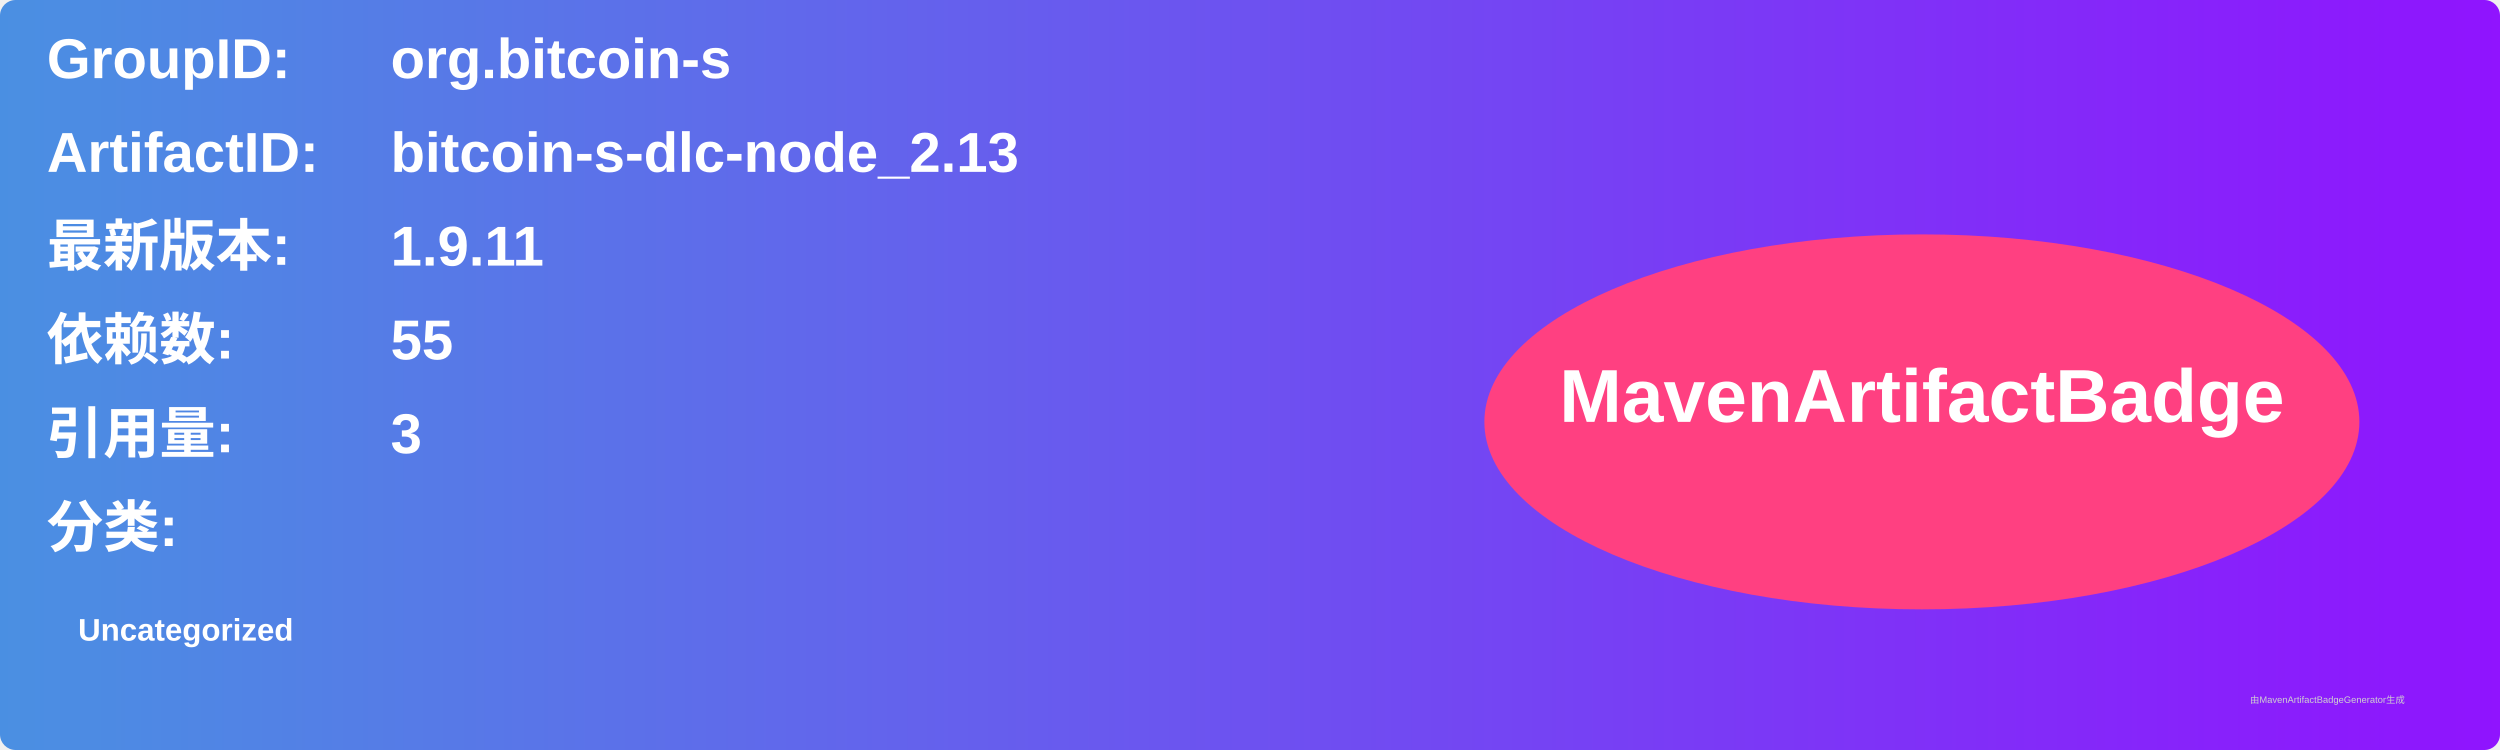
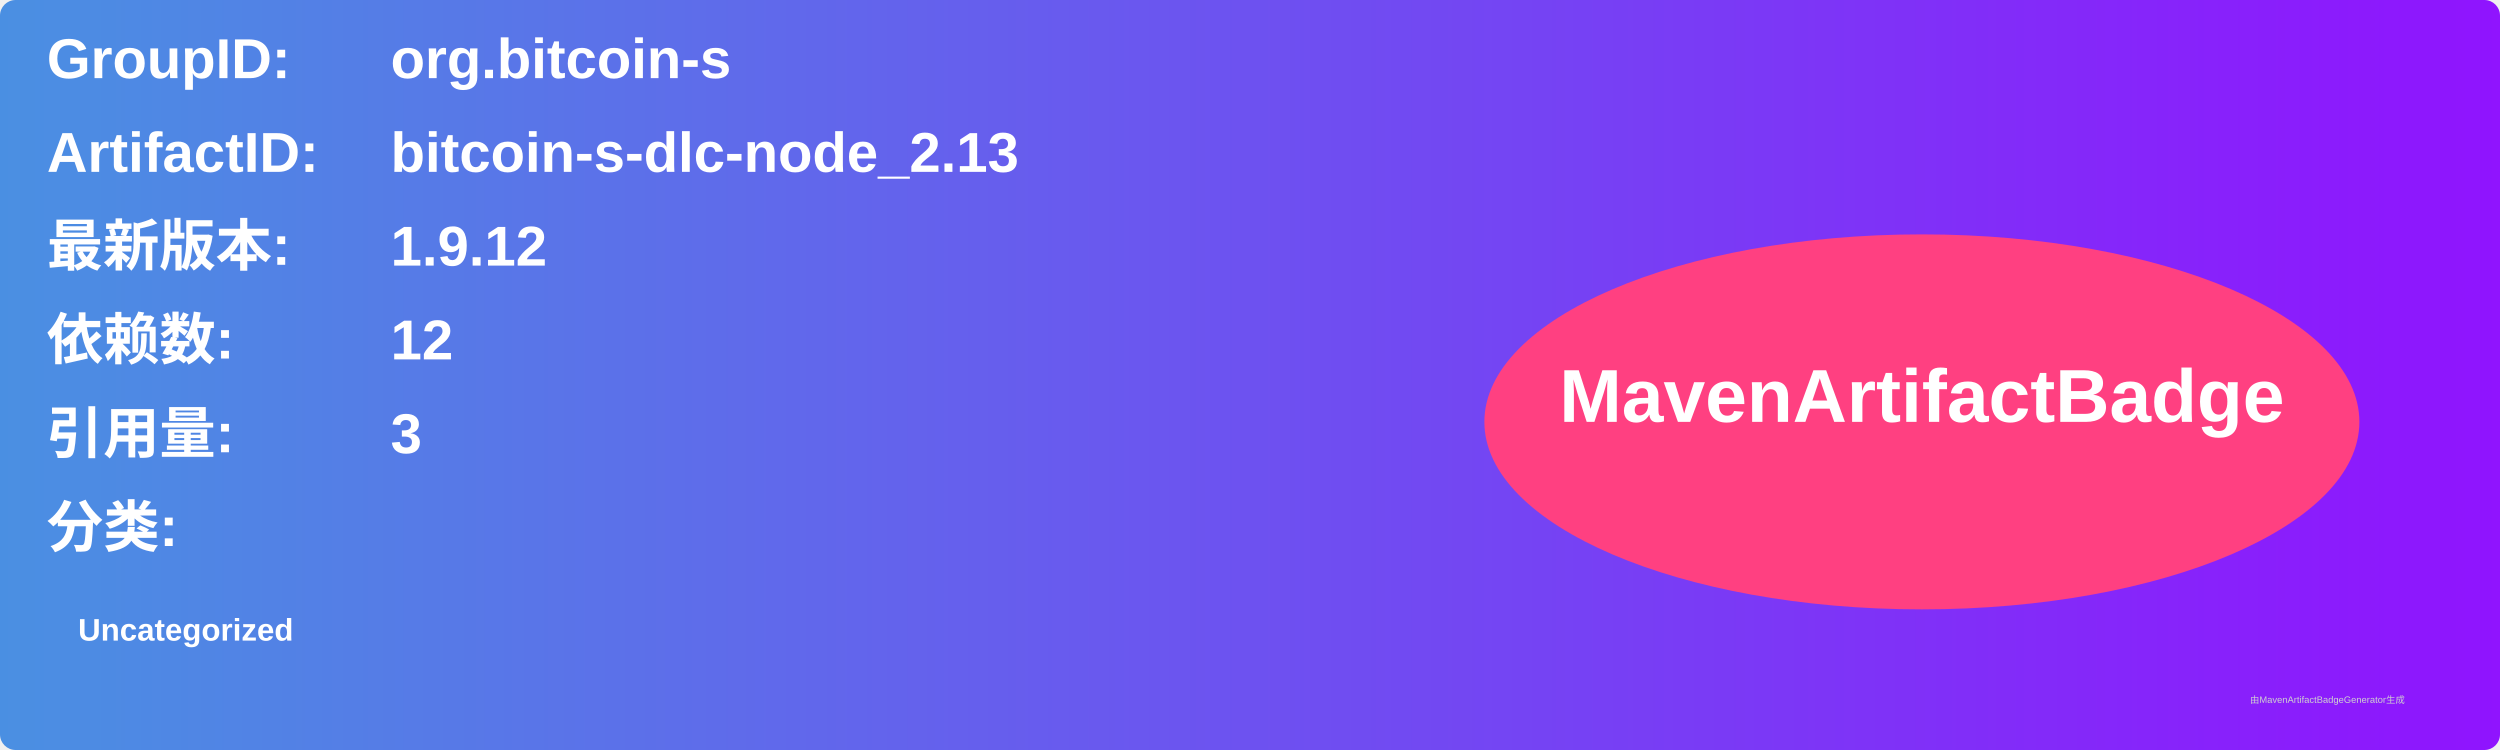
<svg xmlns="http://www.w3.org/2000/svg" width="800" height="240" viewBox="0 0 800 240">
  <linearGradient id="grad" x1="0%" y1="0%" x2="100%" y2="0%">
    <stop offset="0%" stop-color="#4a90e2" />
    <stop offset="100%" stop-color="#9013fe" />
  </linearGradient>
  <rect width="100%" height="100%" rx="5" ry="5" fill="url(#grad)" />
  <g transform="translate(15, 15)">
    <text x="0" y="10" font-family="Arial" font-size="18" fill="white" font-weight="bold" width="260">GroupID:</text>
    <text x="110" y="10" font-family="Arial" font-size="18" fill="white" font-weight="bold" width="460">org.bitcoin-s</text>
    <text x="0" y="40" font-family="Arial" font-size="18" fill="white" font-weight="bold" width="260">ArtifactID:</text>
    <text x="110" y="40" font-family="Arial" font-size="18" fill="white" font-weight="bold" width="460">bitcoin-s-dlc-node_2.13</text>
    <text x="0" y="70" font-family="Arial" font-size="18" fill="white" font-weight="bold">最新版本:</text>
    <text x="110" y="70" font-family="Arial" font-size="18" fill="white" font-weight="bold">
-       <tspan font-weight="bold">1.9.11</tspan>
+       <tspan font-weight="bold">1.9.12</tspan>
    </text>
    <text x="0" y="100" font-family="Arial" font-size="18" fill="white" font-weight="bold">依赖数: </text>
    <text x="110" y="100" font-family="Arial" font-size="18" fill="white">
-       <tspan font-weight="bold">55</tspan>
+       <tspan font-weight="bold">12</tspan>
    </text>
    <text x="0" y="130" font-family="Arial" font-size="18" fill="white" font-weight="bold">引用量: </text>
    <text x="110" y="130" font-family="Arial" font-size="18" fill="white">
      <tspan font-weight="bold">3</tspan>
    </text>
    <text x="0" y="160" font-family="Arial" font-size="18" fill="white" font-weight="bold">分类:</text>
    <text x="10" y="190" font-family="Arial" font-size="10" fill="white">
      <tspan font-weight="bold">Uncategorized</tspan>
    </text>
    <ellipse cx="600" cy="120" rx="140" ry="60" fill="#ff4081" />
    <text x="600" y="120" text-anchor="middle" font-family="Arial" font-size="24" fill="white" font-weight="bold">MavenArtifactBadge</text>
  </g>
  <text x="720" y="225" font-family="Arial" font-size="3" fill="#d0d0d0">由MavenArtifactBadgeGenerator生成</text>
</svg>
